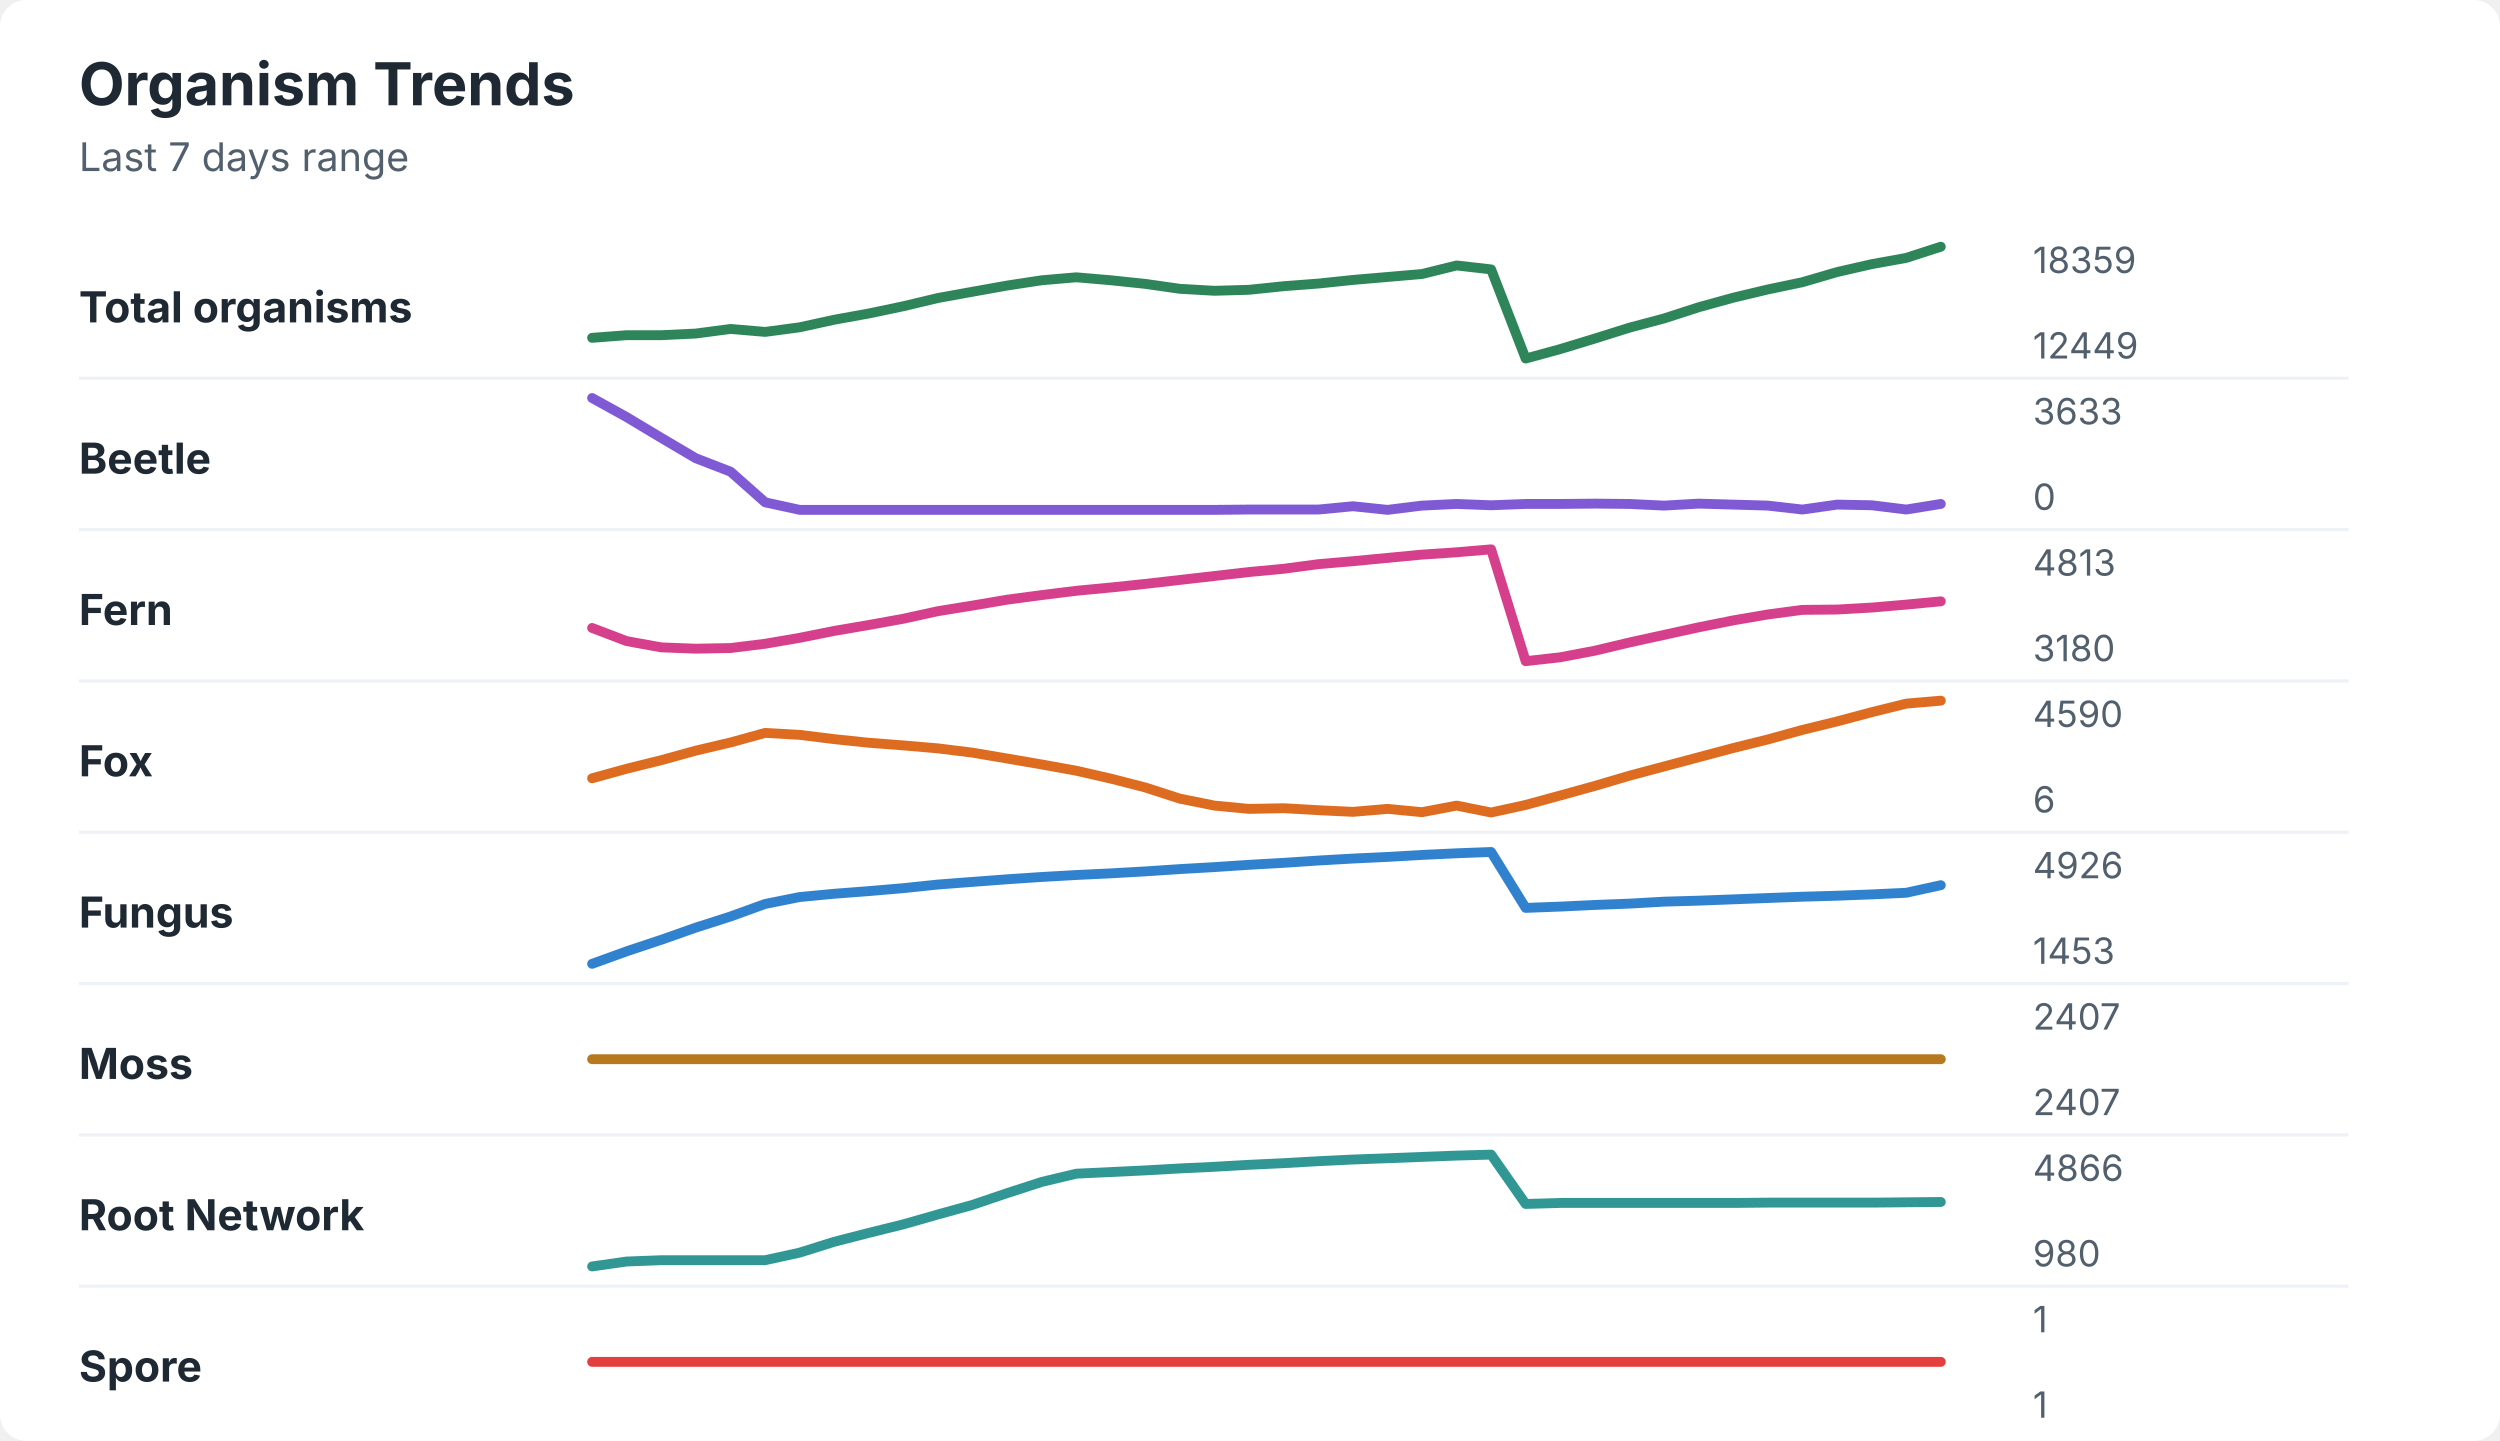
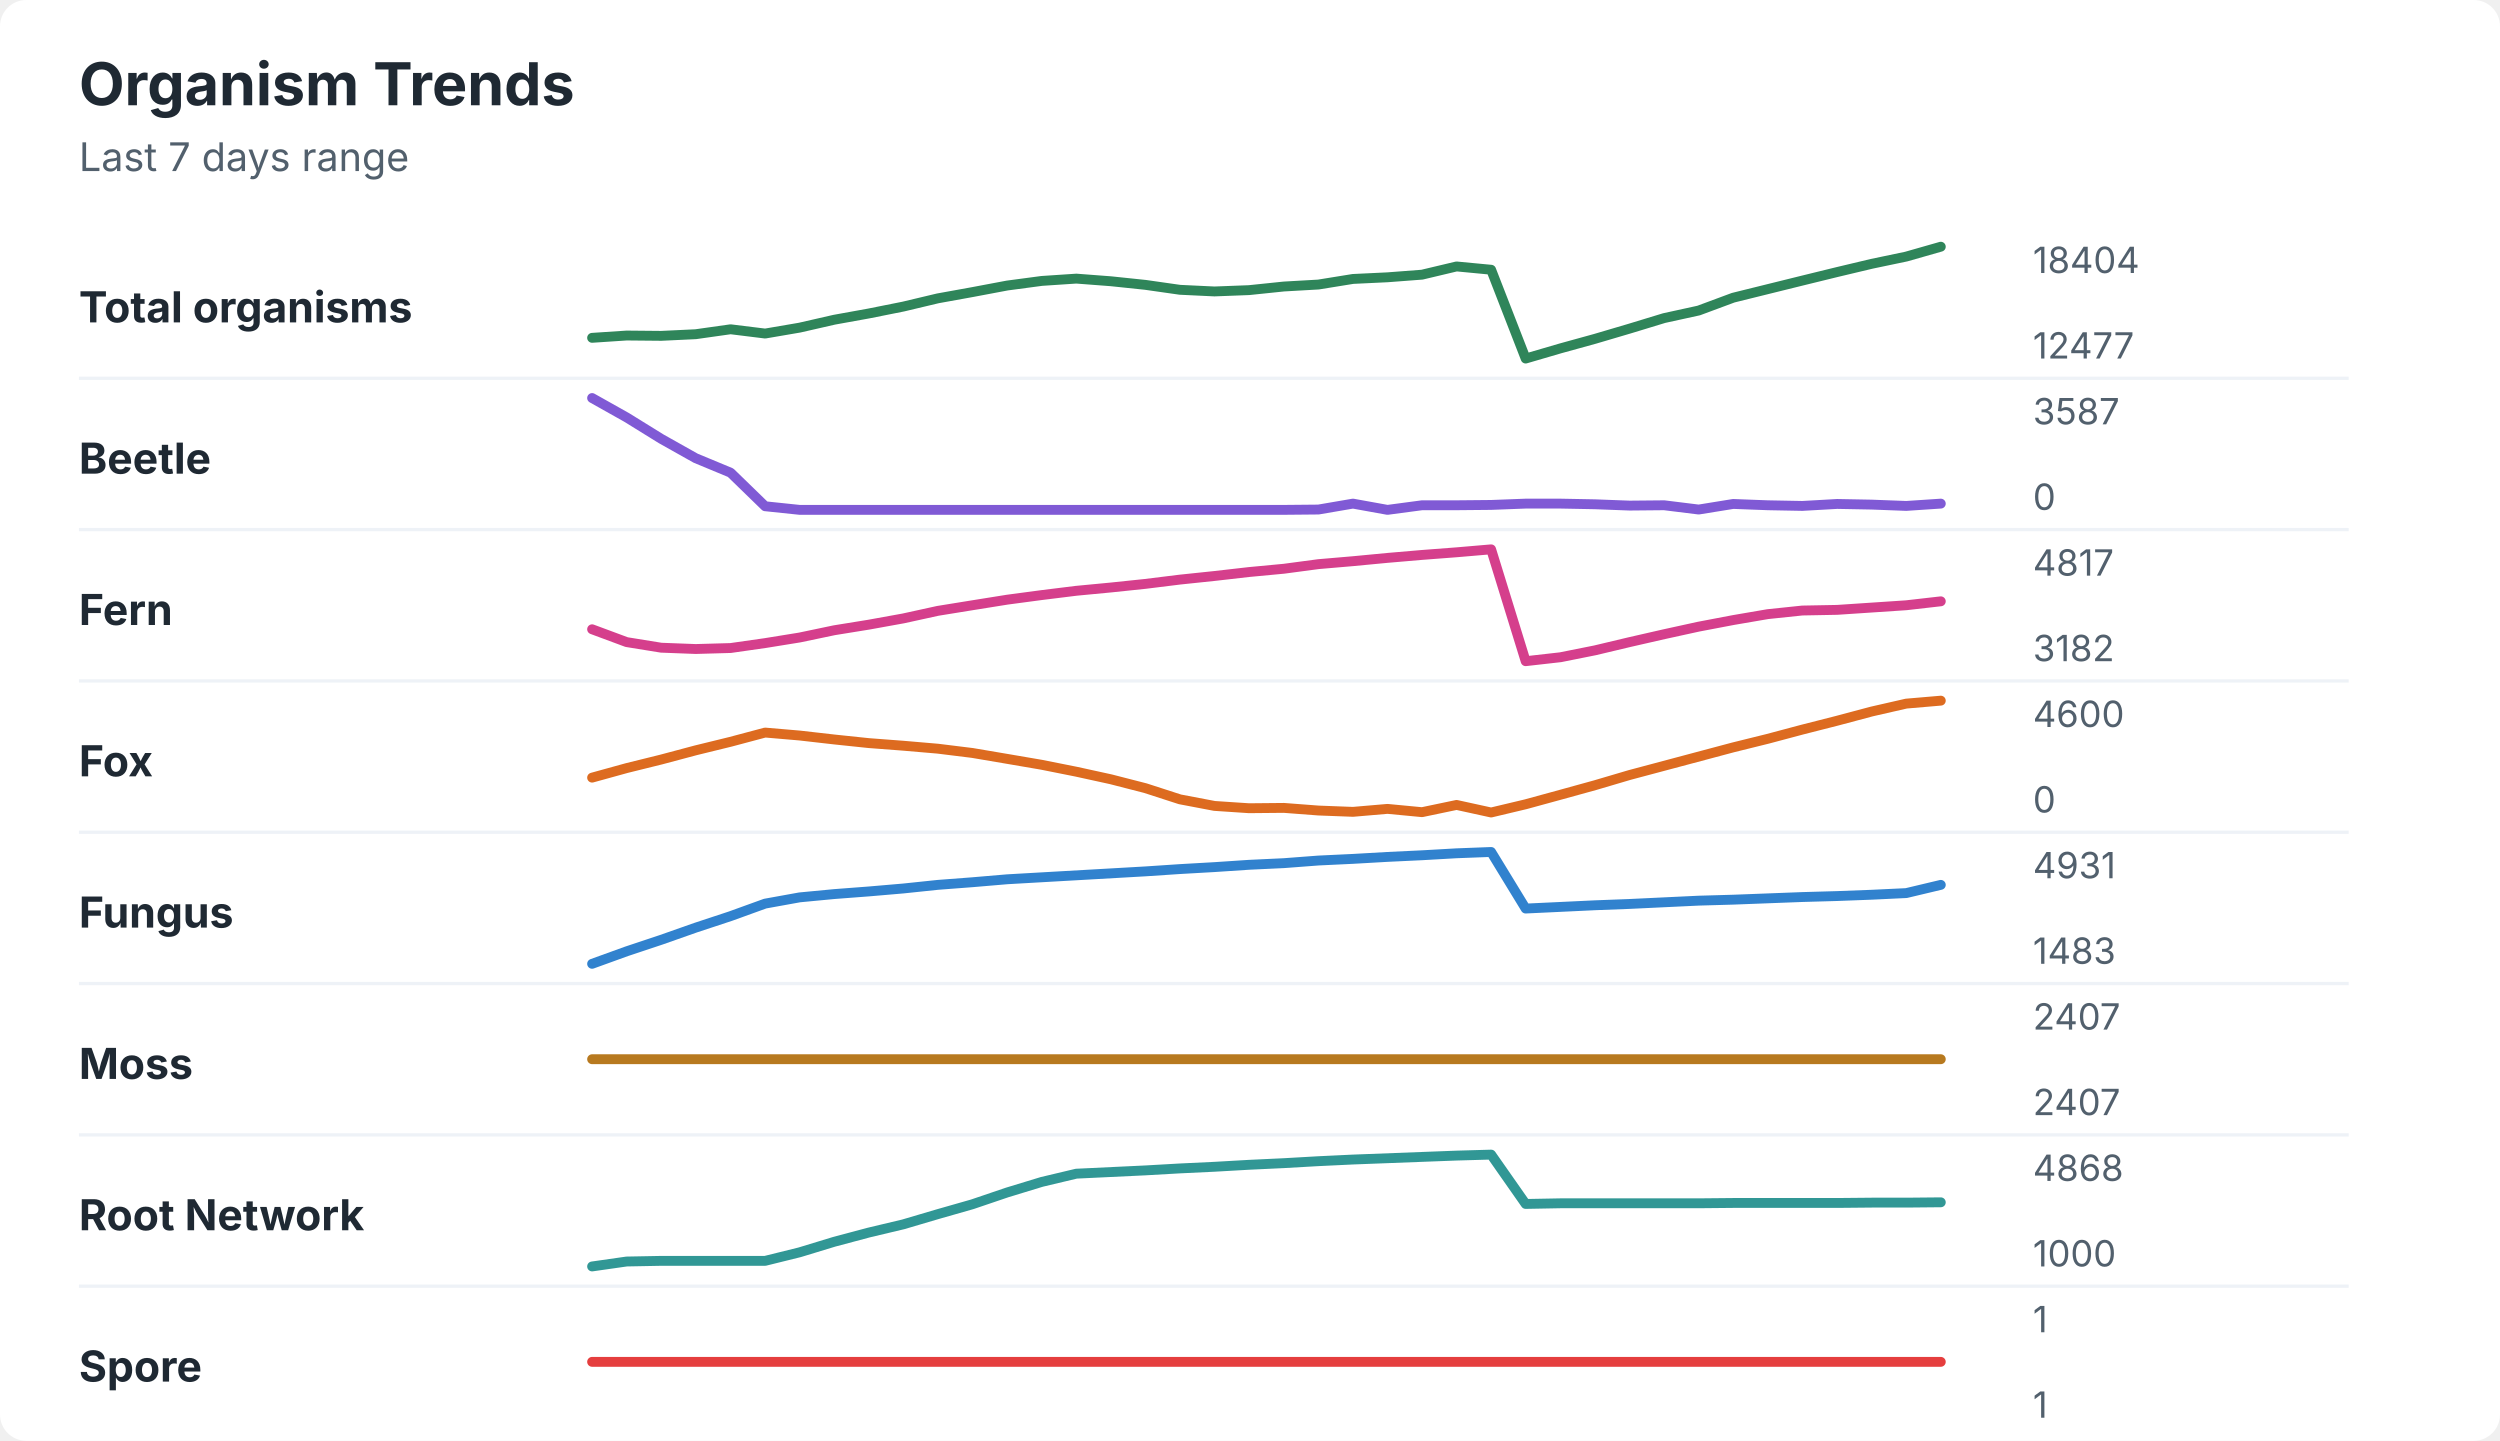
<svg xmlns="http://www.w3.org/2000/svg" width="760" height="438" viewBox="0 0 760 438" role="img" aria-labelledby="title desc">
  <rect width="760" height="438" rx="8" fill="#ffffff" />
  <style>
    text { font-family: -apple-system, BlinkMacSystemFont, "Segoe UI", sans-serif; }
    .title { font-size: 18px; font-weight: 700; fill: #1f2933; }
    .subtitle { font-size: 12px; fill: #52606d; }
    .label { font-size: 13px; font-weight: 650; fill: #1f2933; }
    .axis-value { font-size: 11px; fill: #52606d; }
    .separator { stroke: #eef2f7; stroke-width: 1; }
  </style>
  <text x="24" y="32" class="title">Organism Trends</text>
  <text x="24" y="52" class="subtitle">Last 7 days range</text>
  <text x="24" y="98" class="label">Total organisms</text>
-   <polyline points="180.0,102.7 190.5,101.9 201.0,101.9 211.5,101.4 222.1,100.0 232.6,100.9 243.1,99.5 253.6,97.2 264.1,95.3 274.6,93.1 285.1,90.6 295.6,88.7 306.2,86.8 316.7,85.2 327.2,84.3 337.7,85.2 348.2,86.3 358.7,87.8 369.2,88.4 379.7,88.1 390.3,87.0 400.8,86.2 411.3,85.1 421.8,84.2 432.3,83.3 442.8,80.7 453.3,81.9 463.8,109.0 474.4,106.1 484.9,102.9 495.4,99.6 505.9,96.8 516.4,93.4 526.9,90.5 537.4,88.0 547.9,85.8 558.5,82.7 569.0,80.3 579.5,78.4 590.0,75.0 " fill="none" stroke="#2f855a" stroke-width="3" stroke-linecap="round" stroke-linejoin="round" />
-   <text x="618" y="83" class="axis-value">18359</text>
-   <text x="618" y="109" class="axis-value">12449</text>
+   <polyline points="180.0,102.7 190.5,102.0 201.0,102.1 211.5,101.6 222.1,100.1 232.6,101.4 243.1,99.6 253.6,97.2 264.1,95.3 274.6,93.2 285.1,90.7 295.6,88.8 306.2,86.8 316.7,85.4 327.2,84.7 337.7,85.5 348.2,86.6 358.7,88.1 369.2,88.6 379.7,88.2 390.3,87.1 400.8,86.5 411.3,84.8 421.8,84.3 432.3,83.5 442.8,81.0 453.3,82.0 463.8,109.0 474.4,105.9 484.9,103.0 495.4,99.9 505.9,96.7 516.4,94.4 526.9,90.5 537.4,87.9 547.9,85.3 558.5,82.7 569.0,80.2 579.5,78.0 590.0,75.0 " fill="none" stroke="#2f855a" stroke-width="3" stroke-linecap="round" stroke-linejoin="round" />
+   <text x="618" y="83" class="axis-value">18404</text>
+   <text x="618" y="109" class="axis-value">12477</text>
  <line x1="24" y1="115.0" x2="714" y2="115.0" class="separator" />
  <text x="24" y="144" class="label">Beetle</text>
-   <polyline points="180.0,121.0 190.5,126.8 201.0,133.1 211.5,139.3 222.1,143.4 232.6,152.7 243.1,155.0 253.6,155.0 264.1,155.0 274.6,155.0 285.1,155.0 295.6,155.0 306.2,155.0 316.7,155.0 327.2,155.0 337.7,155.0 348.2,155.0 358.7,155.0 369.2,155.0 379.7,154.9 390.3,154.9 400.8,154.9 411.3,153.9 421.8,155.0 432.3,153.7 442.8,153.2 453.3,153.6 463.8,153.2 474.4,153.2 484.9,153.1 495.4,153.2 505.9,153.7 516.4,153.1 526.9,153.4 537.4,153.7 547.9,154.9 558.5,153.4 569.0,153.6 579.5,154.9 590.0,153.2 " fill="none" stroke="#805ad5" stroke-width="3" stroke-linecap="round" stroke-linejoin="round" />
-   <text x="618" y="129" class="axis-value">3633</text>
+   <polyline points="180.0,121.0 190.5,126.9 201.0,133.4 211.5,139.3 222.1,143.7 232.6,153.9 243.1,155.0 253.6,155.0 264.1,155.0 274.6,155.0 285.1,155.0 295.6,155.0 306.2,155.0 316.7,155.0 327.2,155.0 337.7,155.0 348.2,155.0 358.7,155.0 369.2,155.0 379.7,155.0 390.3,155.0 400.8,154.9 411.3,153.1 421.8,155.0 432.3,153.6 442.8,153.6 453.3,153.5 463.8,153.1 474.4,153.1 484.9,153.3 495.4,153.7 505.9,153.6 516.4,154.9 526.9,153.2 537.4,153.6 547.9,153.8 558.5,153.2 569.0,153.4 579.5,153.8 590.0,153.1 " fill="none" stroke="#805ad5" stroke-width="3" stroke-linecap="round" stroke-linejoin="round" />
+   <text x="618" y="129" class="axis-value">3587</text>
  <text x="618" y="155" class="axis-value">0</text>
  <line x1="24" y1="161.0" x2="714" y2="161.0" class="separator" />
  <text x="24" y="190" class="label">Fern</text>
-   <polyline points="180.0,190.9 190.5,194.9 201.0,196.8 211.5,197.2 222.1,197.0 232.6,195.7 243.1,193.9 253.6,191.8 264.1,190.0 274.6,188.1 285.1,185.8 295.6,184.1 306.2,182.3 316.7,180.9 327.2,179.6 337.7,178.6 348.2,177.5 358.7,176.3 369.2,175.1 379.7,173.9 390.3,172.9 400.8,171.5 411.3,170.6 421.8,169.6 432.3,168.6 442.8,167.9 453.3,167.0 463.8,201.0 474.4,199.8 484.9,197.8 495.4,195.3 505.9,193.0 516.4,190.7 526.9,188.6 537.4,186.8 547.9,185.4 558.5,185.3 569.0,184.7 579.5,183.8 590.0,182.8 " fill="none" stroke="#d53f8c" stroke-width="3" stroke-linecap="round" stroke-linejoin="round" />
-   <text x="618" y="175" class="axis-value">4813</text>
-   <text x="618" y="201" class="axis-value">3180</text>
+   <polyline points="180.0,191.3 190.5,195.2 201.0,196.9 211.5,197.3 222.1,197.0 232.6,195.5 243.1,193.8 253.6,191.6 264.1,189.9 274.6,188.0 285.1,185.7 295.6,184.0 306.2,182.3 316.7,180.9 327.2,179.6 337.7,178.6 348.2,177.5 358.7,176.2 369.2,175.1 379.7,173.9 390.3,172.9 400.8,171.5 411.3,170.6 421.8,169.6 432.3,168.7 442.8,167.9 453.3,167.0 463.8,201.0 474.4,199.8 484.9,197.7 495.4,195.2 505.9,192.8 516.4,190.5 526.9,188.5 537.4,186.7 547.9,185.6 558.5,185.4 569.0,184.7 579.5,184.0 590.0,182.8 " fill="none" stroke="#d53f8c" stroke-width="3" stroke-linecap="round" stroke-linejoin="round" />
+   <text x="618" y="175" class="axis-value">4817</text>
+   <text x="618" y="201" class="axis-value">3182</text>
  <line x1="24" y1="207.0" x2="714" y2="207.0" class="separator" />
  <text x="24" y="236" class="label">Fox</text>
-   <polyline points="180.0,236.6 190.5,233.7 201.0,231.1 211.5,228.2 222.1,225.7 232.6,222.8 243.1,223.4 253.6,224.7 264.1,225.8 274.6,226.6 285.1,227.5 295.6,228.8 306.2,230.6 316.7,232.4 327.2,234.3 337.7,236.7 348.2,239.4 358.7,242.8 369.2,244.9 379.7,245.9 390.3,245.7 400.8,246.3 411.3,246.8 421.8,245.9 432.3,246.9 442.8,244.9 453.3,247.0 463.8,244.7 474.4,241.8 484.9,238.9 495.4,235.8 505.9,233.0 516.4,230.2 526.9,227.4 537.4,224.8 547.9,221.9 558.5,219.3 569.0,216.5 579.5,213.9 590.0,213.0 " fill="none" stroke="#dd6b20" stroke-width="3" stroke-linecap="round" stroke-linejoin="round" />
-   <text x="618" y="221" class="axis-value">4590</text>
-   <text x="618" y="247" class="axis-value">6</text>
+   <polyline points="180.0,236.4 190.5,233.5 201.0,230.9 211.5,228.1 222.1,225.5 232.6,222.7 243.1,223.6 253.6,224.8 264.1,225.9 274.6,226.7 285.1,227.6 295.6,228.9 306.2,230.7 316.7,232.5 327.2,234.6 337.7,236.9 348.2,239.6 358.7,243.0 369.2,245.0 379.7,245.7 390.3,245.6 400.8,246.4 411.3,246.8 421.8,245.9 432.3,246.9 442.8,244.7 453.3,247.0 463.8,244.5 474.4,241.6 484.9,238.7 495.4,235.6 505.9,232.8 516.4,230.0 526.9,227.2 537.4,224.6 547.9,221.8 558.5,219.1 569.0,216.3 579.5,213.9 590.0,213.0 " fill="none" stroke="#dd6b20" stroke-width="3" stroke-linecap="round" stroke-linejoin="round" />
+   <text x="618" y="221" class="axis-value">4600</text>
+   <text x="618" y="247" class="axis-value">0</text>
  <line x1="24" y1="253.0" x2="714" y2="253.0" class="separator" />
  <text x="24" y="282" class="label">Fungus</text>
-   <polyline points="180.0,293.0 190.5,289.2 201.0,285.7 211.5,282.0 222.1,278.6 232.6,274.8 243.1,272.7 253.6,271.7 264.1,270.9 274.6,270.0 285.1,268.9 295.6,268.1 306.2,267.3 316.7,266.6 327.2,266.0 337.7,265.5 348.2,264.9 358.7,264.2 369.2,263.6 379.7,262.9 390.3,262.3 400.8,261.6 411.3,261.0 421.8,260.5 432.3,259.9 442.8,259.4 453.3,259.0 463.8,276.0 474.4,275.6 484.9,275.1 495.4,274.7 505.9,274.1 516.4,273.8 526.9,273.4 537.4,273.0 547.9,272.6 558.5,272.3 569.0,271.9 579.5,271.4 590.0,269.1 " fill="none" stroke="#3182ce" stroke-width="3" stroke-linecap="round" stroke-linejoin="round" />
-   <text x="618" y="267" class="axis-value">4926</text>
-   <text x="618" y="293" class="axis-value">1453</text>
+   <polyline points="180.0,293.0 190.5,289.2 201.0,285.7 211.5,282.0 222.1,278.5 232.6,274.7 243.1,272.8 253.6,271.8 264.1,271.0 274.6,270.1 285.1,269.0 295.6,268.2 306.2,267.3 316.7,266.7 327.2,266.1 337.7,265.5 348.2,264.9 358.7,264.2 369.2,263.6 379.7,262.9 390.3,262.4 400.8,261.6 411.3,261.1 421.8,260.5 432.3,260.0 442.8,259.4 453.3,259.0 463.8,276.2 474.4,275.7 484.9,275.2 495.4,274.8 505.9,274.3 516.4,273.8 526.9,273.5 537.4,273.1 547.9,272.7 558.5,272.4 569.0,272.0 579.5,271.5 590.0,269.0 " fill="none" stroke="#3182ce" stroke-width="3" stroke-linecap="round" stroke-linejoin="round" />
+   <text x="618" y="267" class="axis-value">4931</text>
+   <text x="618" y="293" class="axis-value">1483</text>
  <line x1="24" y1="299.0" x2="714" y2="299.0" class="separator" />
  <text x="24" y="328" class="label">Moss</text>
  <polyline points="180.0,322.0 190.5,322.0 201.0,322.0 211.5,322.0 222.1,322.0 232.6,322.0 243.1,322.0 253.6,322.0 264.1,322.0 274.6,322.0 285.1,322.0 295.6,322.0 306.2,322.0 316.7,322.0 327.2,322.0 337.7,322.0 348.2,322.0 358.7,322.0 369.2,322.0 379.7,322.0 390.3,322.0 400.8,322.0 411.3,322.0 421.8,322.0 432.3,322.0 442.8,322.0 453.3,322.0 463.8,322.0 474.4,322.0 484.9,322.0 495.4,322.0 505.9,322.0 516.4,322.0 526.9,322.0 537.4,322.0 547.9,322.0 558.5,322.0 569.0,322.0 579.5,322.0 590.0,322.0 " fill="none" stroke="#b7791f" stroke-width="3" stroke-linecap="round" stroke-linejoin="round" />
  <text x="618" y="313" class="axis-value">2407</text>
  <text x="618" y="339" class="axis-value">2407</text>
  <line x1="24" y1="345.0" x2="714" y2="345.0" class="separator" />
  <text x="24" y="374" class="label">Root Network</text>
-   <polyline points="180.0,385.0 190.5,383.5 201.0,383.1 211.5,383.1 222.1,383.1 232.6,383.1 243.1,380.8 253.6,377.5 264.1,374.8 274.6,372.2 285.1,369.2 295.6,366.3 306.2,362.7 316.7,359.3 327.2,356.8 337.7,356.3 348.2,355.8 358.7,355.2 369.2,354.7 379.7,354.1 390.3,353.6 400.8,353.0 411.3,352.5 421.8,352.1 432.3,351.7 442.8,351.3 453.3,351.0 463.8,366.0 474.4,365.7 484.9,365.7 495.4,365.7 505.9,365.7 516.4,365.7 526.9,365.7 537.4,365.6 547.9,365.6 558.5,365.6 569.0,365.6 579.5,365.5 590.0,365.4 " fill="none" stroke="#319795" stroke-width="3" stroke-linecap="round" stroke-linejoin="round" />
-   <text x="618" y="359" class="axis-value">4866</text>
-   <text x="618" y="385" class="axis-value">980</text>
+   <polyline points="180.0,385.0 190.5,383.5 201.0,383.3 211.5,383.3 222.1,383.3 232.6,383.3 243.1,380.7 253.6,377.5 264.1,374.7 274.6,372.2 285.1,369.1 295.6,366.1 306.2,362.5 316.7,359.3 327.2,356.8 337.7,356.3 348.2,355.8 358.7,355.2 369.2,354.7 379.7,354.1 390.3,353.6 400.8,353.0 411.3,352.5 421.8,352.1 432.3,351.7 442.8,351.3 453.3,351.0 463.8,366.0 474.4,365.8 484.9,365.8 495.4,365.8 505.9,365.8 516.4,365.8 526.9,365.7 537.4,365.7 547.9,365.7 558.5,365.7 569.0,365.6 579.5,365.6 590.0,365.5 " fill="none" stroke="#319795" stroke-width="3" stroke-linecap="round" stroke-linejoin="round" />
+   <text x="618" y="359" class="axis-value">4868</text>
+   <text x="618" y="385" class="axis-value">1000</text>
  <line x1="24" y1="391.0" x2="714" y2="391.0" class="separator" />
  <text x="24" y="420" class="label">Spore</text>
  <polyline points="180.0,414.0 190.5,414.0 201.0,414.0 211.5,414.0 222.1,414.0 232.6,414.0 243.1,414.0 253.6,414.0 264.1,414.0 274.6,414.0 285.1,414.0 295.6,414.0 306.2,414.0 316.7,414.0 327.2,414.0 337.7,414.0 348.2,414.0 358.7,414.0 369.2,414.0 379.7,414.0 390.3,414.0 400.8,414.0 411.3,414.0 421.8,414.0 432.3,414.0 442.8,414.0 453.3,414.0 463.8,414.0 474.4,414.0 484.9,414.0 495.4,414.0 505.9,414.0 516.4,414.0 526.9,414.0 537.4,414.0 547.9,414.0 558.5,414.0 569.0,414.0 579.5,414.0 590.0,414.0 " fill="none" stroke="#e53e3e" stroke-width="3" stroke-linecap="round" stroke-linejoin="round" />
  <text x="618" y="405" class="axis-value">1</text>
  <text x="618" y="431" class="axis-value">1</text>
</svg>
